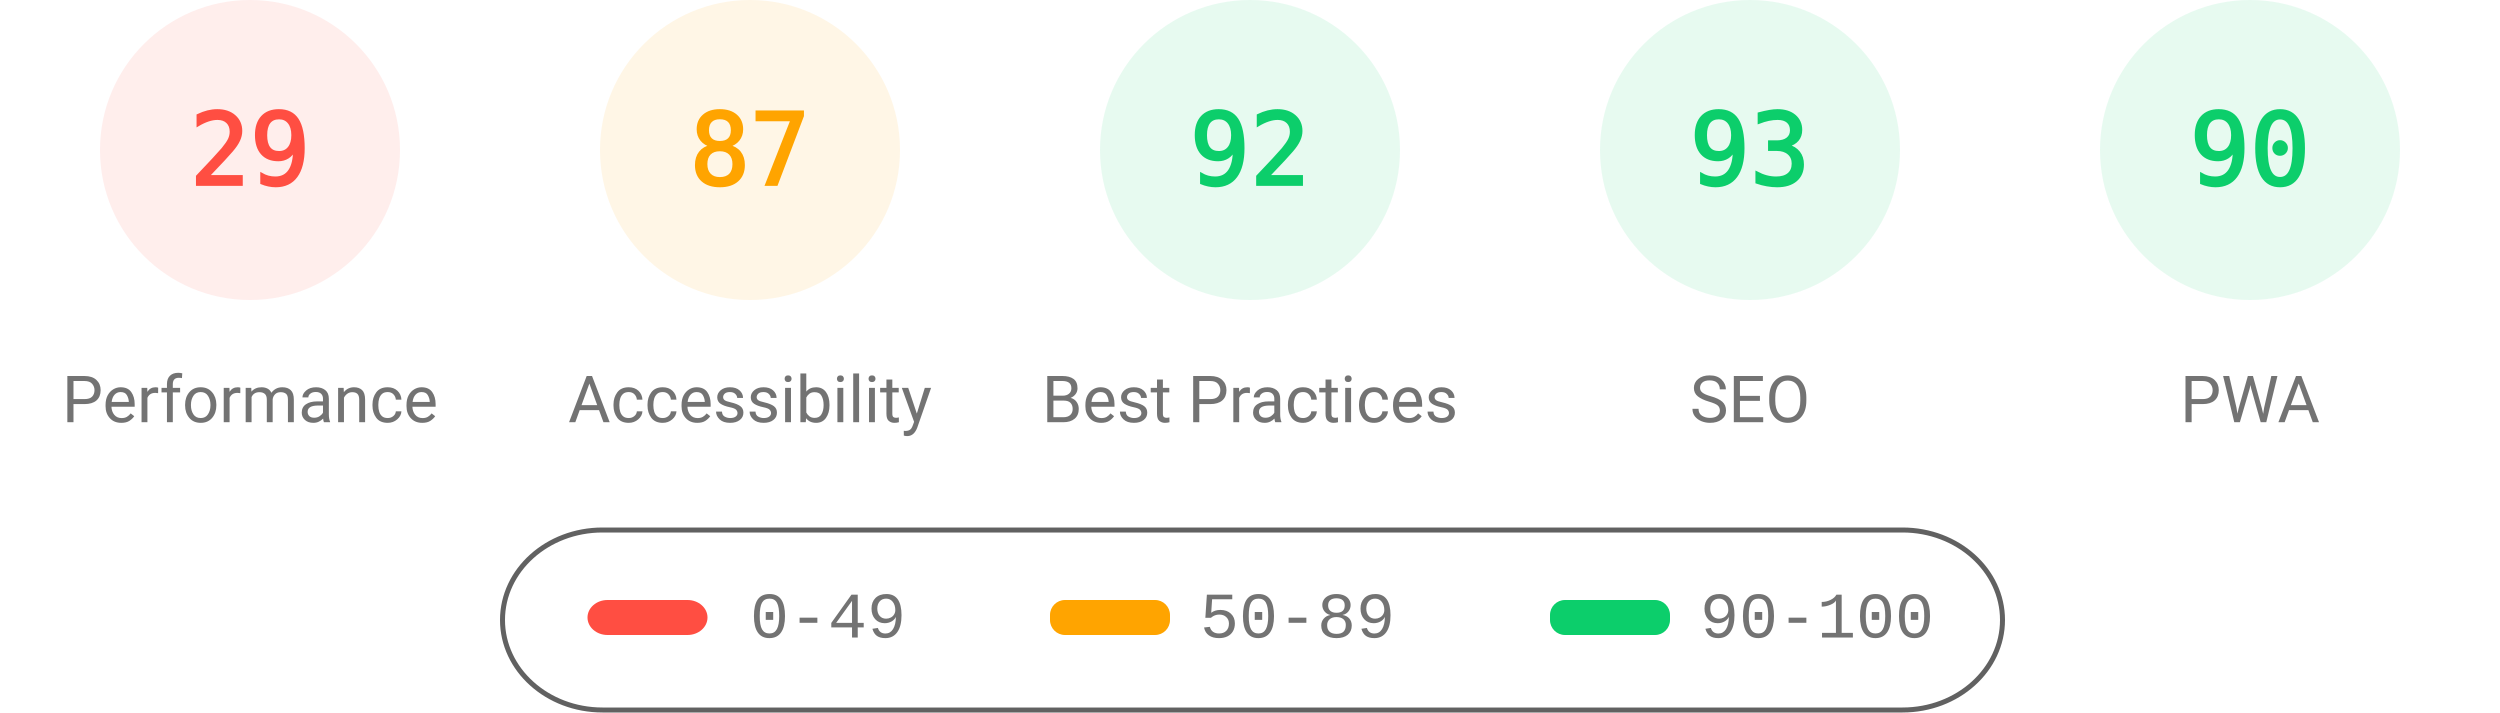
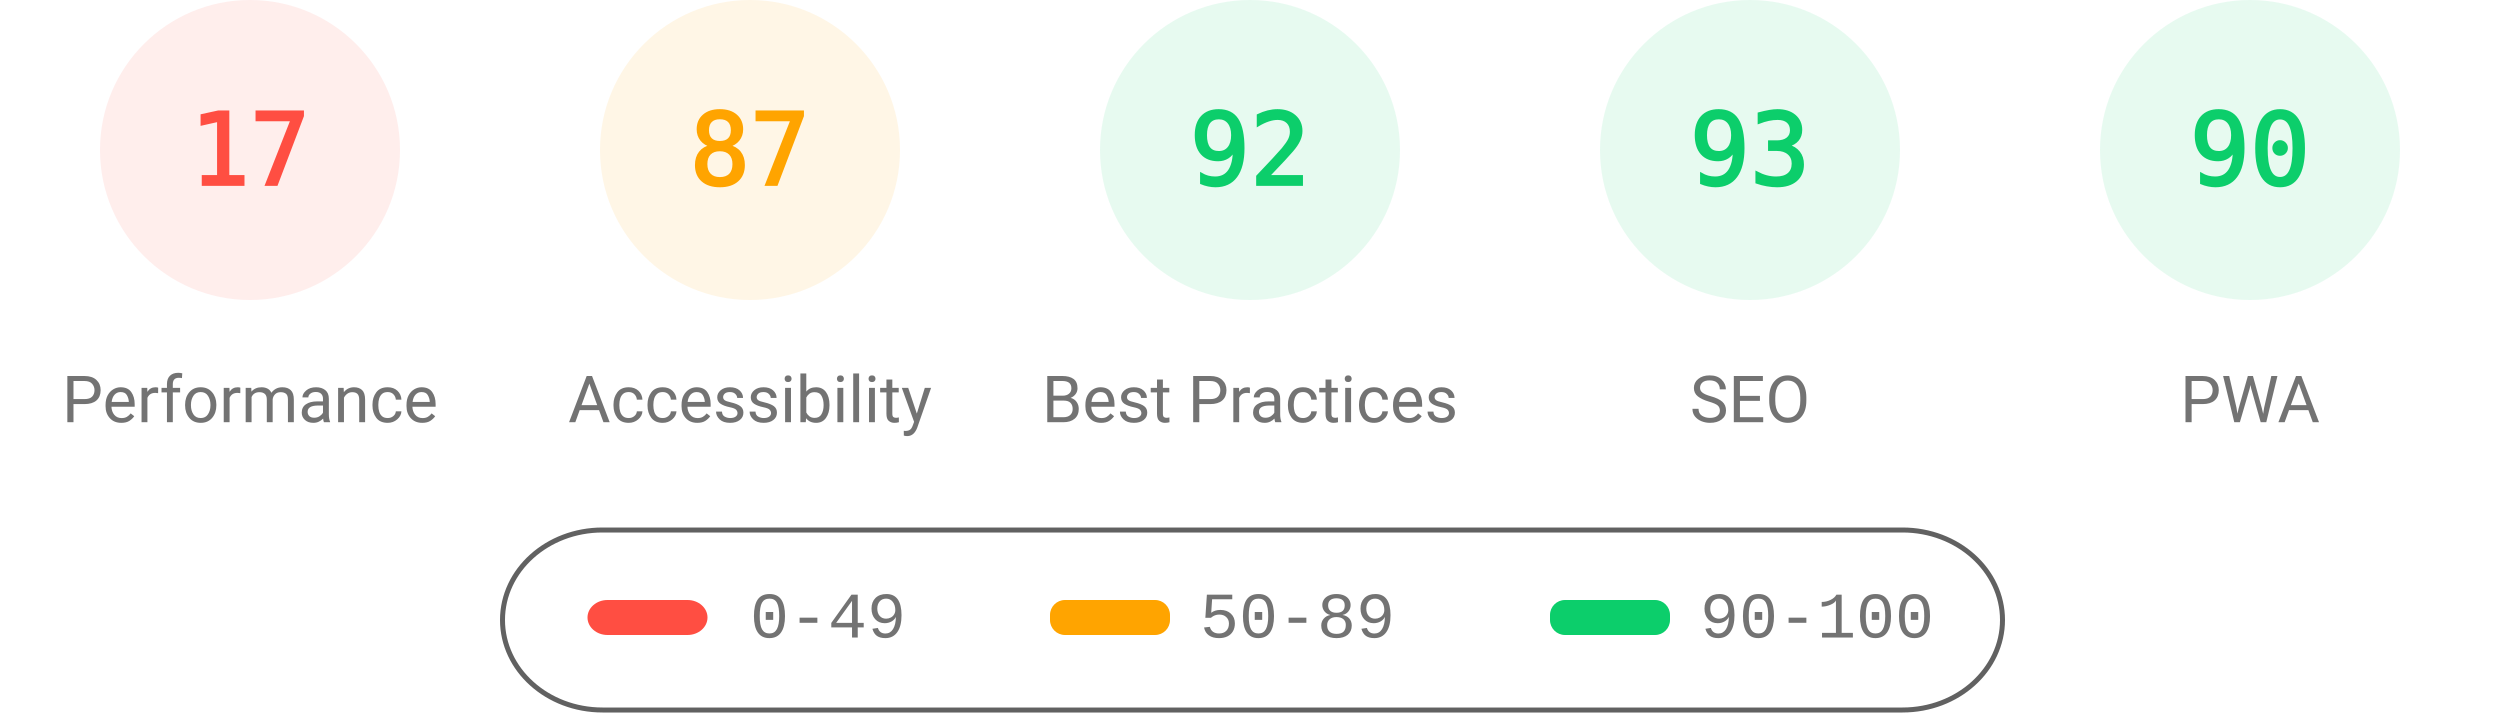
<svg xmlns="http://www.w3.org/2000/svg" fill="none" width="1000" height="285">
  <style>.gauge-base{opacity:.1}.gauge-arc{fill:none;animation-delay:250ms;stroke-linecap:round;transform:rotate(-90deg);transform-origin:100px 60px;animation:load-gauge 1s ease forwards}.guage-text{font-size:40px;font-family:monospace;text-align:center}.guage-red{color:#ff4e42;fill:#ff4e42;stroke:#ff4e42}.guage-orange{color:#ffa400;fill:#ffa400;stroke:#ffa400}.guage-green{color:#0cce6b;fill:#0cce6b;stroke:#0cce6b}.guage-undefined{color:#5c5c5c;fill:#5c5c5c;stroke:#5c5c5c}.guage-title{color:#737373;fill:#737373;stroke:none;font-size:26px;line-height:26px;font-family:Roboto,Halvetica,Arial,sans-serif}@keyframes load-gauge{from{stroke-dasharray:0 352.858}}</style>
  <svg class="guage-div guage-perf guage-red" viewBox="0 0 200 200" width="200" height="200">
    <circle class="gauge-base" r="56" cx="100" cy="60" stroke-width="8" />
-     <circle class="gauge-arc guage-arc-1" r="56" cx="100" cy="60" stroke-width="8" style="stroke-dasharray:102.039,351.858" />
-     <text class="guage-text" x="100" y="60" alignment-baseline="central" dominant-baseline="central" text-anchor="middle">29</text>
+     <circle class="gauge-arc guage-arc-1" r="56" cx="100" cy="60" stroke-width="8" style="stroke-dasharray:59.816,351.858" />
+     <text class="guage-text" x="100" y="60" alignment-baseline="central" dominant-baseline="central" text-anchor="middle">17</text>
    <text class="guage-title" x="100" y="160" alignment-baseline="central" dominant-baseline="central" text-anchor="middle">Performance</text>
  </svg>
  <svg class="guage-div guage-acc guage-orange" viewBox="0 0 200 200" width="200" height="200" x="200">
    <circle class="gauge-base" r="56" cx="100" cy="60" stroke-width="8" />
    <circle class="gauge-arc guage-arc-2" r="56" cx="100" cy="60" stroke-width="8" style="stroke-dasharray:306.116,351.858" />
    <text class="guage-text" x="100" y="60" alignment-baseline="central" dominant-baseline="central" text-anchor="middle">87</text>
    <text class="guage-title" x="100" y="160" alignment-baseline="central" dominant-baseline="central" text-anchor="middle">Accessibility</text>
  </svg>
  <svg class="guage-div guage-best guage-green" viewBox="0 0 200 200" width="200" height="200" x="400">
    <circle class="gauge-base" r="56" cx="100" cy="60" stroke-width="8" />
    <circle class="gauge-arc guage-arc-3" r="56" cx="100" cy="60" stroke-width="8" style="stroke-dasharray:323.709,351.858" />
    <text class="guage-text" x="100" y="60" alignment-baseline="central" dominant-baseline="central" text-anchor="middle">92</text>
    <text class="guage-title" x="100" y="160" alignment-baseline="central" dominant-baseline="central" text-anchor="middle">Best Practices</text>
  </svg>
  <svg class="guage-div guage-seo guage-green" viewBox="0 0 200 200" width="200" height="200" x="600">
    <circle class="gauge-base" r="56" cx="100" cy="60" stroke-width="8" />
    <circle class="gauge-arc guage-arc-4" r="56" cx="100" cy="60" stroke-width="8" style="stroke-dasharray:327.228,351.858" />
    <text class="guage-text" x="100" y="60" alignment-baseline="central" dominant-baseline="central" text-anchor="middle">93</text>
    <text class="guage-title" x="100" y="160" alignment-baseline="central" dominant-baseline="central" text-anchor="middle">SEO</text>
  </svg>
  <svg class="guage-div guage-pwa guage-green" viewBox="0 0 200 200" width="200" height="200" x="800">
    <circle class="gauge-base" r="56" cx="100" cy="60" stroke-width="8" />
    <circle class="gauge-arc guage-arc-4" r="56" cx="100" cy="60" stroke-width="8" style="stroke-dasharray:316.672,351.858" />
    <text class="guage-text" x="100" y="60" alignment-baseline="central" dominant-baseline="central" text-anchor="middle">90</text>
    <text class="guage-title" x="100" y="160" alignment-baseline="central" dominant-baseline="central" text-anchor="middle">PWA</text>
  </svg>
  <svg width="604" height="76" x="200" y="210">
    <path fill="none" id="canvas_background" d="M-1-1h604v80H-1z" />
    <rect fill-opacity="0" stroke="#616161" stroke-width="2" rx="40" id="svg_2" height="72" width="600" y="2" x="1" fill="#000" />
    <rect stroke="#000" rx="8" id="svg_3" height="14" width="48" y="30" x="35" stroke-opacity="null" stroke-width="0" fill="#ff4e42" />
    <rect stroke="#000" rx="6" id="svg_4" height="14" width="48" y="30" x="220" stroke-opacity="null" stroke-width="0" fill="#ffa400" />
    <rect stroke="#000" rx="6" id="svg_5" height="14" width="48" y="30" x="420" stroke-opacity="null" stroke-width="0" fill="#0cce6b" />
    <text xml:space="preserve" text-anchor="start" font-family="'Courier New', Courier, monospace" font-size="26" id="svg_6" y="45" x="100" stroke-opacity="null" stroke-width="0" stroke="#000" fill="#737373">0-49</text>
    <text xml:space="preserve" text-anchor="start" font-family="'Courier New', Courier, monospace" font-size="26" id="svg_7" y="45" x="280" stroke-opacity="null" stroke-width="0" stroke="#000" fill="#737373">50-89</text>
    <text xml:space="preserve" text-anchor="start" font-family="'Courier New', Courier, monospace" font-size="26" id="svg_8" y="45" x="480" stroke-opacity="null" stroke-width="0" stroke="#000" fill="#737373">90-100</text>
  </svg>
</svg>
